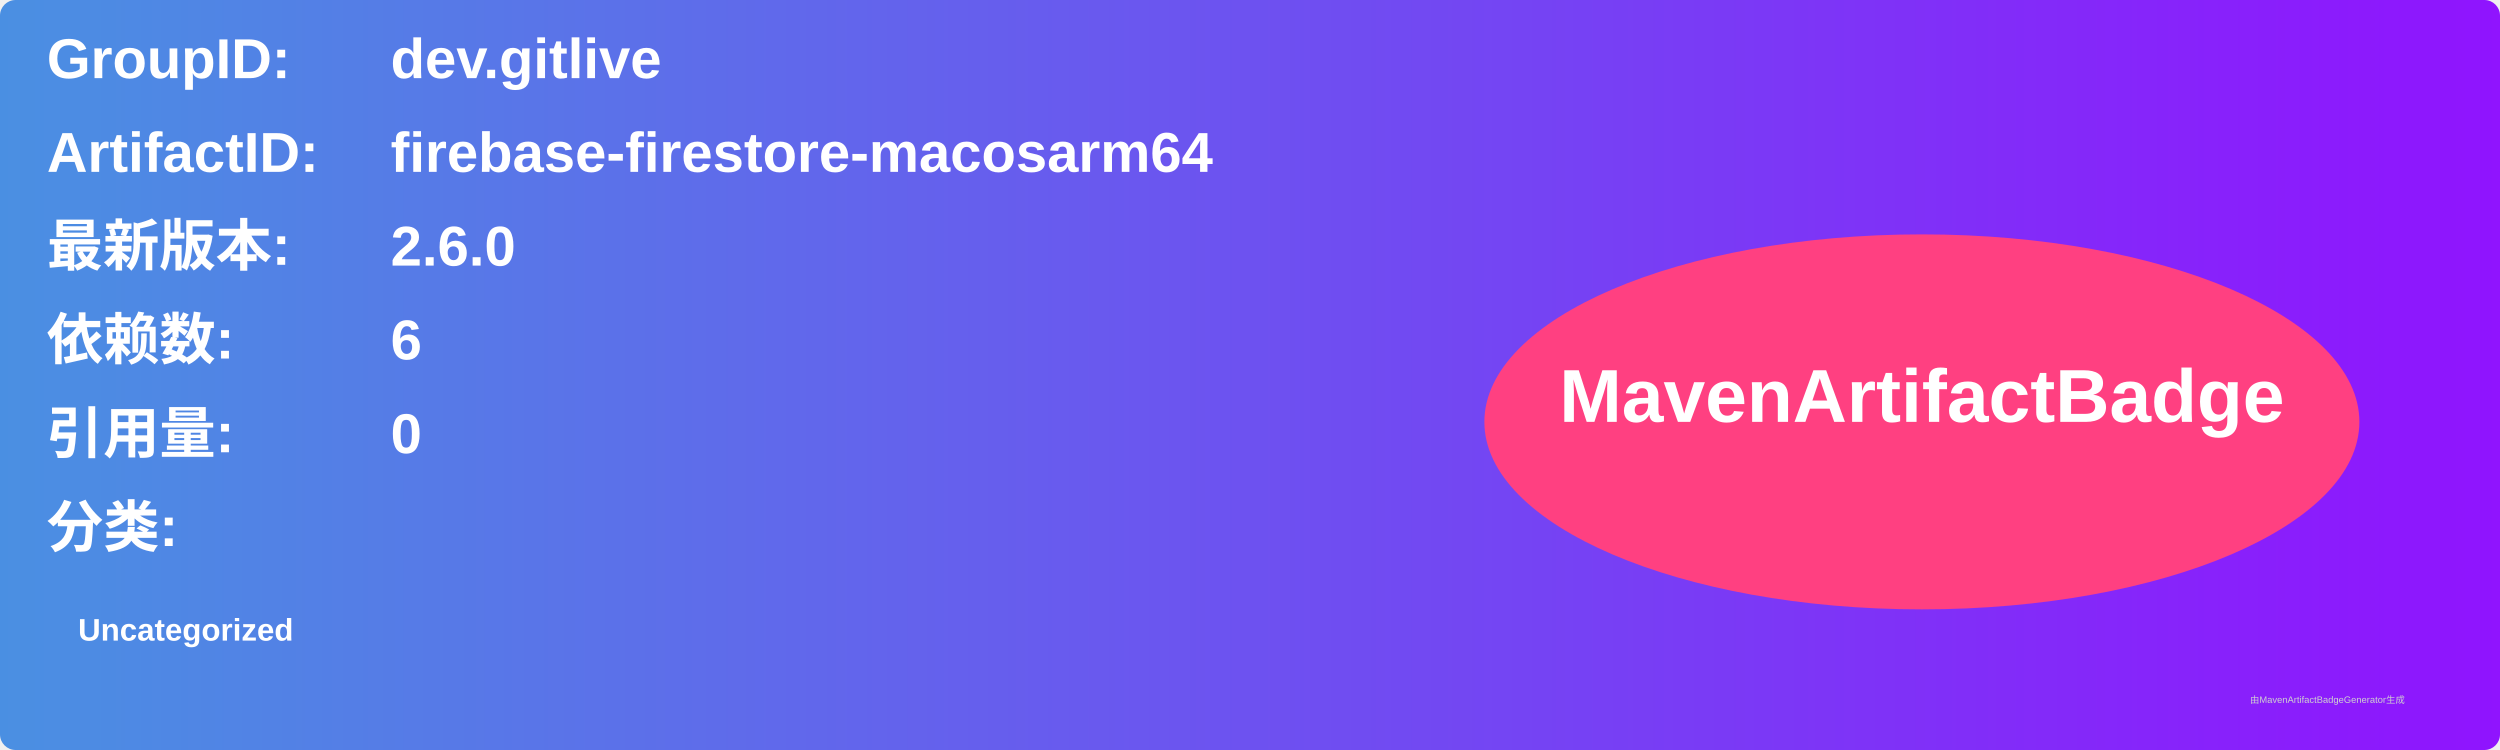
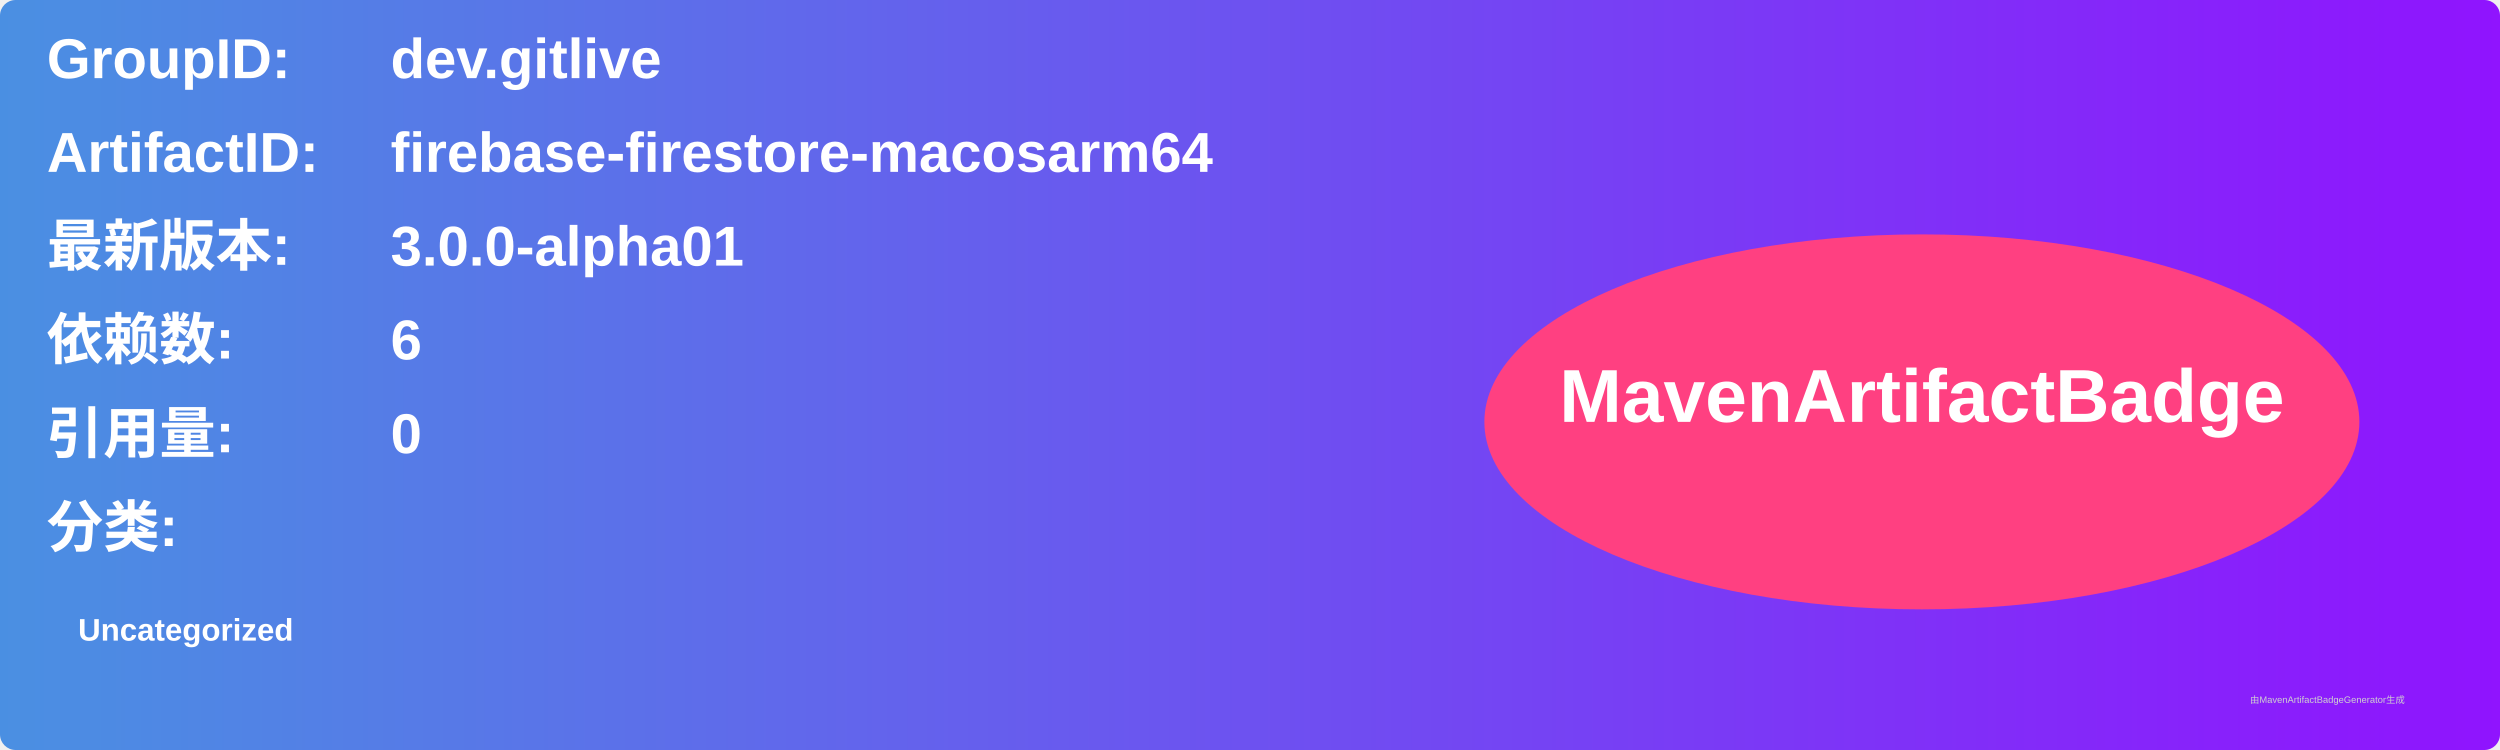
<svg xmlns="http://www.w3.org/2000/svg" width="800" height="240" viewBox="0 0 800 240">
  <linearGradient id="grad" x1="0%" y1="0%" x2="100%" y2="0%">
    <stop offset="0%" stop-color="#4a90e2" />
    <stop offset="100%" stop-color="#9013fe" />
  </linearGradient>
  <rect width="100%" height="100%" rx="5" ry="5" fill="url(#grad)" />
  <g transform="translate(15, 15)">
    <text x="0" y="10" font-family="Arial" font-size="18" fill="white" font-weight="bold" width="260">GroupID:</text>
    <text x="110" y="10" font-family="Arial" font-size="18" fill="white" font-weight="bold" width="460">dev.gitlive</text>
    <text x="0" y="40" font-family="Arial" font-size="18" fill="white" font-weight="bold" width="260">ArtifactID:</text>
    <text x="110" y="40" font-family="Arial" font-size="18" fill="white" font-weight="bold" width="460">firebase-firestore-macosarm64</text>
    <text x="0" y="70" font-family="Arial" font-size="18" fill="white" font-weight="bold">最新版本:</text>
    <text x="110" y="70" font-family="Arial" font-size="18" fill="white" font-weight="bold">
-       <tspan font-weight="bold">2.6.0</tspan>
+       <tspan font-weight="bold">3.0.0-alpha01</tspan>
    </text>
    <text x="0" y="100" font-family="Arial" font-size="18" fill="white" font-weight="bold">依赖数: </text>
    <text x="110" y="100" font-family="Arial" font-size="18" fill="white">
      <tspan font-weight="bold">6</tspan>
    </text>
    <text x="0" y="130" font-family="Arial" font-size="18" fill="white" font-weight="bold">引用量: </text>
    <text x="110" y="130" font-family="Arial" font-size="18" fill="white">
      <tspan font-weight="bold">0</tspan>
    </text>
    <text x="0" y="160" font-family="Arial" font-size="18" fill="white" font-weight="bold">分类:</text>
    <text x="10" y="190" font-family="Arial" font-size="10" fill="white">
      <tspan font-weight="bold">Uncategorized</tspan>
    </text>
    <ellipse cx="600" cy="120" rx="140" ry="60" fill="#ff4081" />
    <text x="600" y="120" text-anchor="middle" font-family="Arial" font-size="24" fill="white" font-weight="bold">MavenArtifactBadge</text>
  </g>
  <text x="720" y="225" font-family="Arial" font-size="3" fill="#d0d0d0">由MavenArtifactBadgeGenerator生成</text>
</svg>
